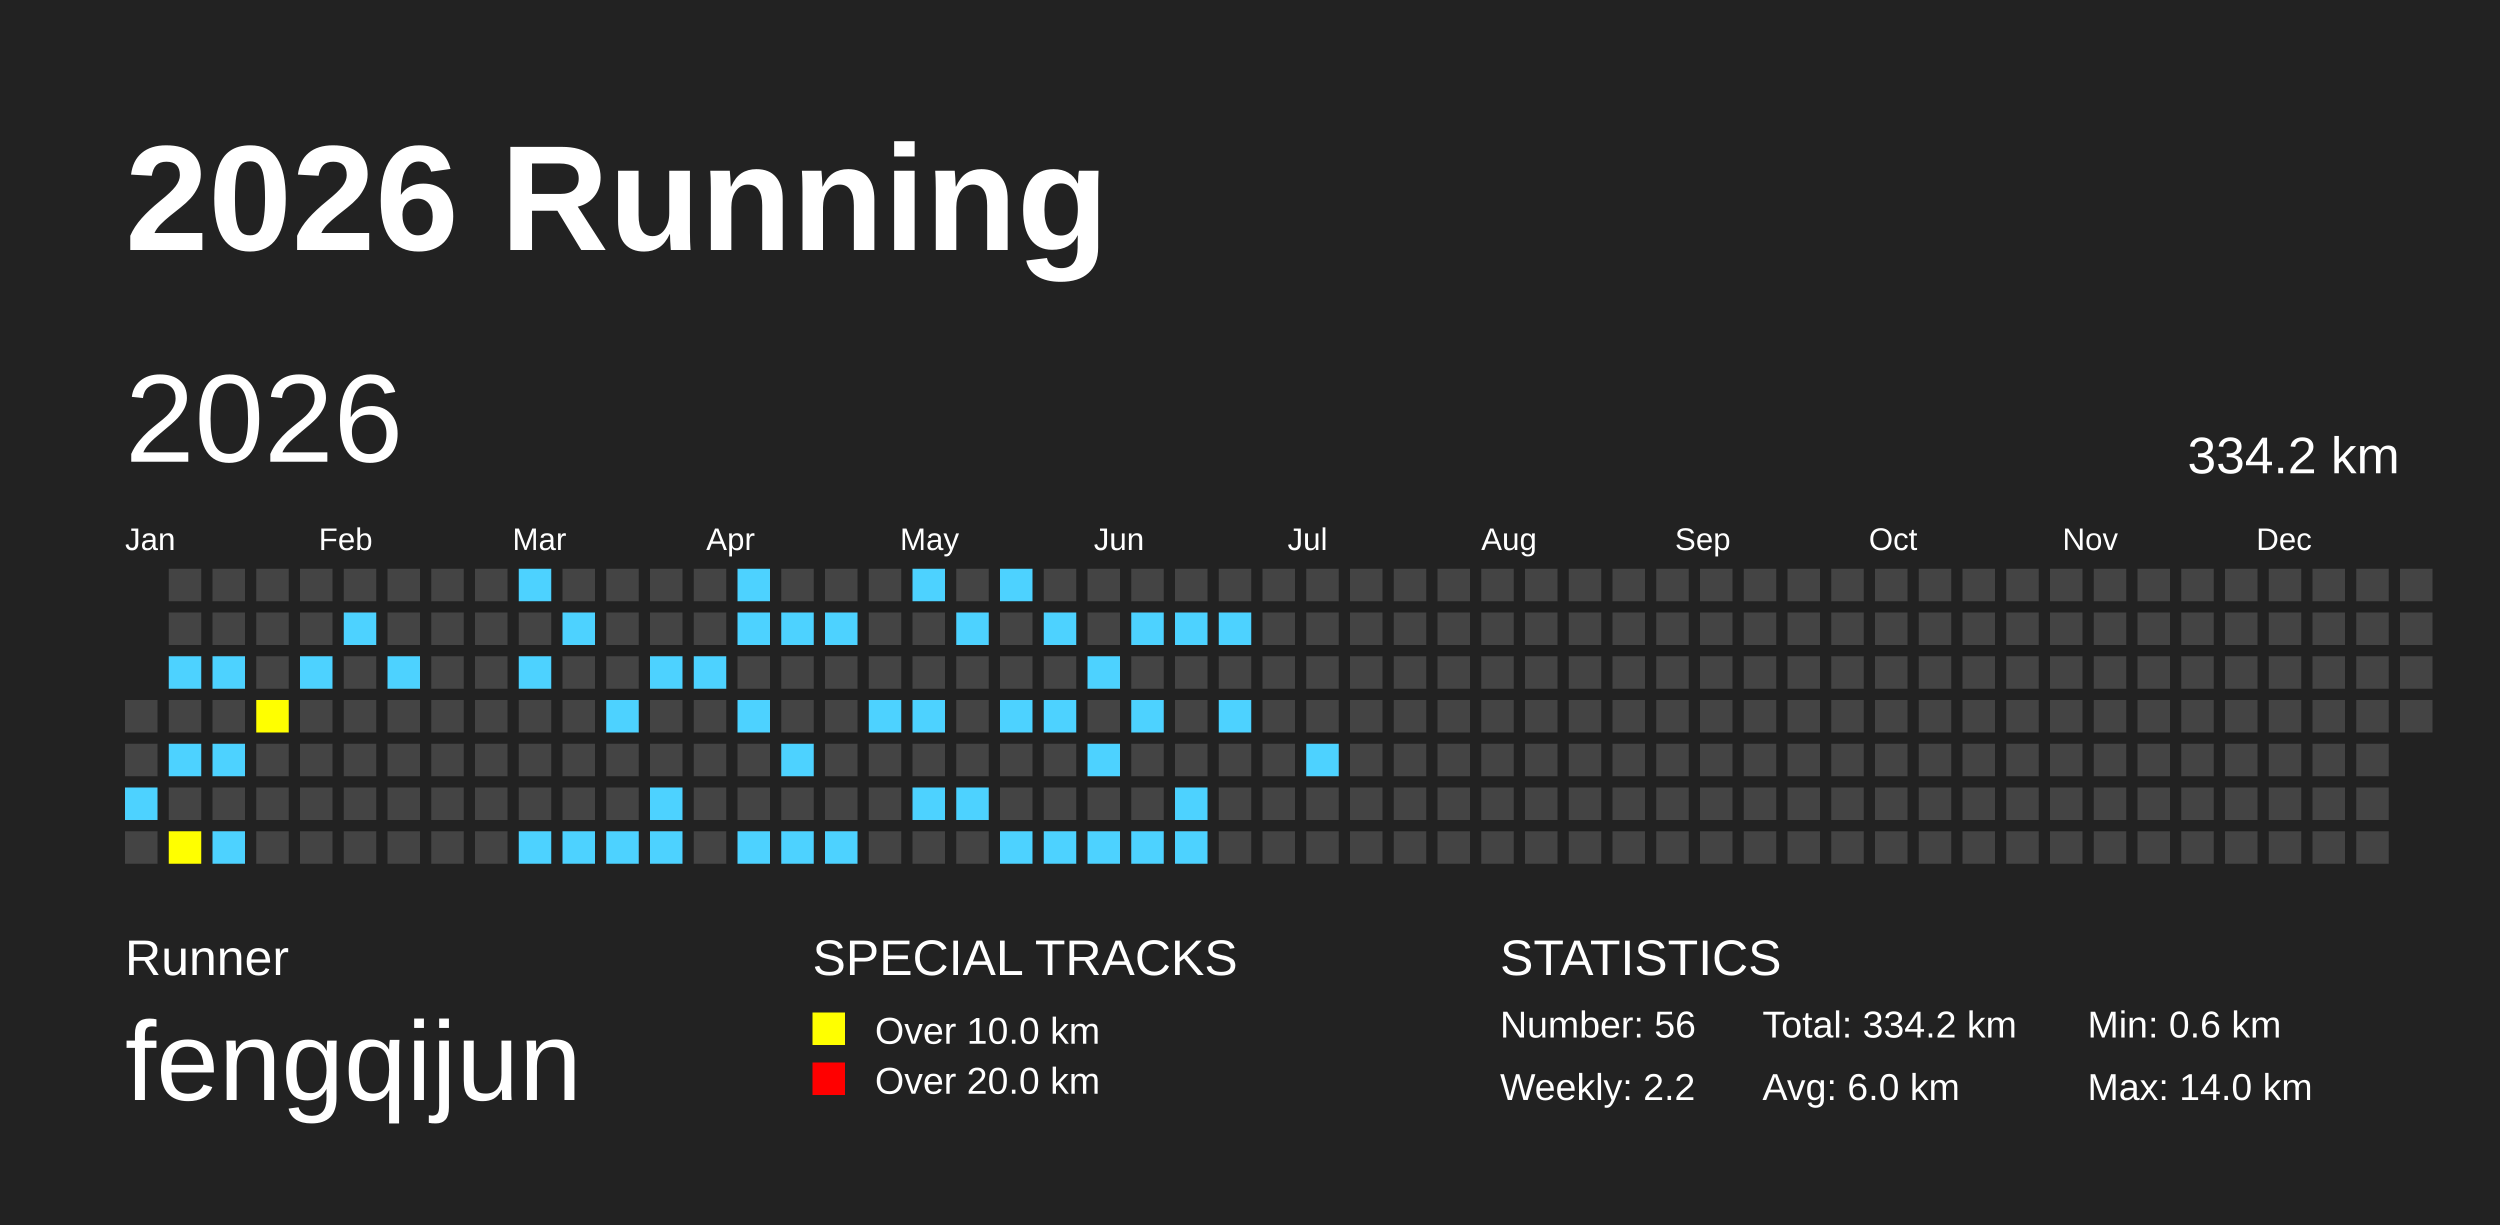
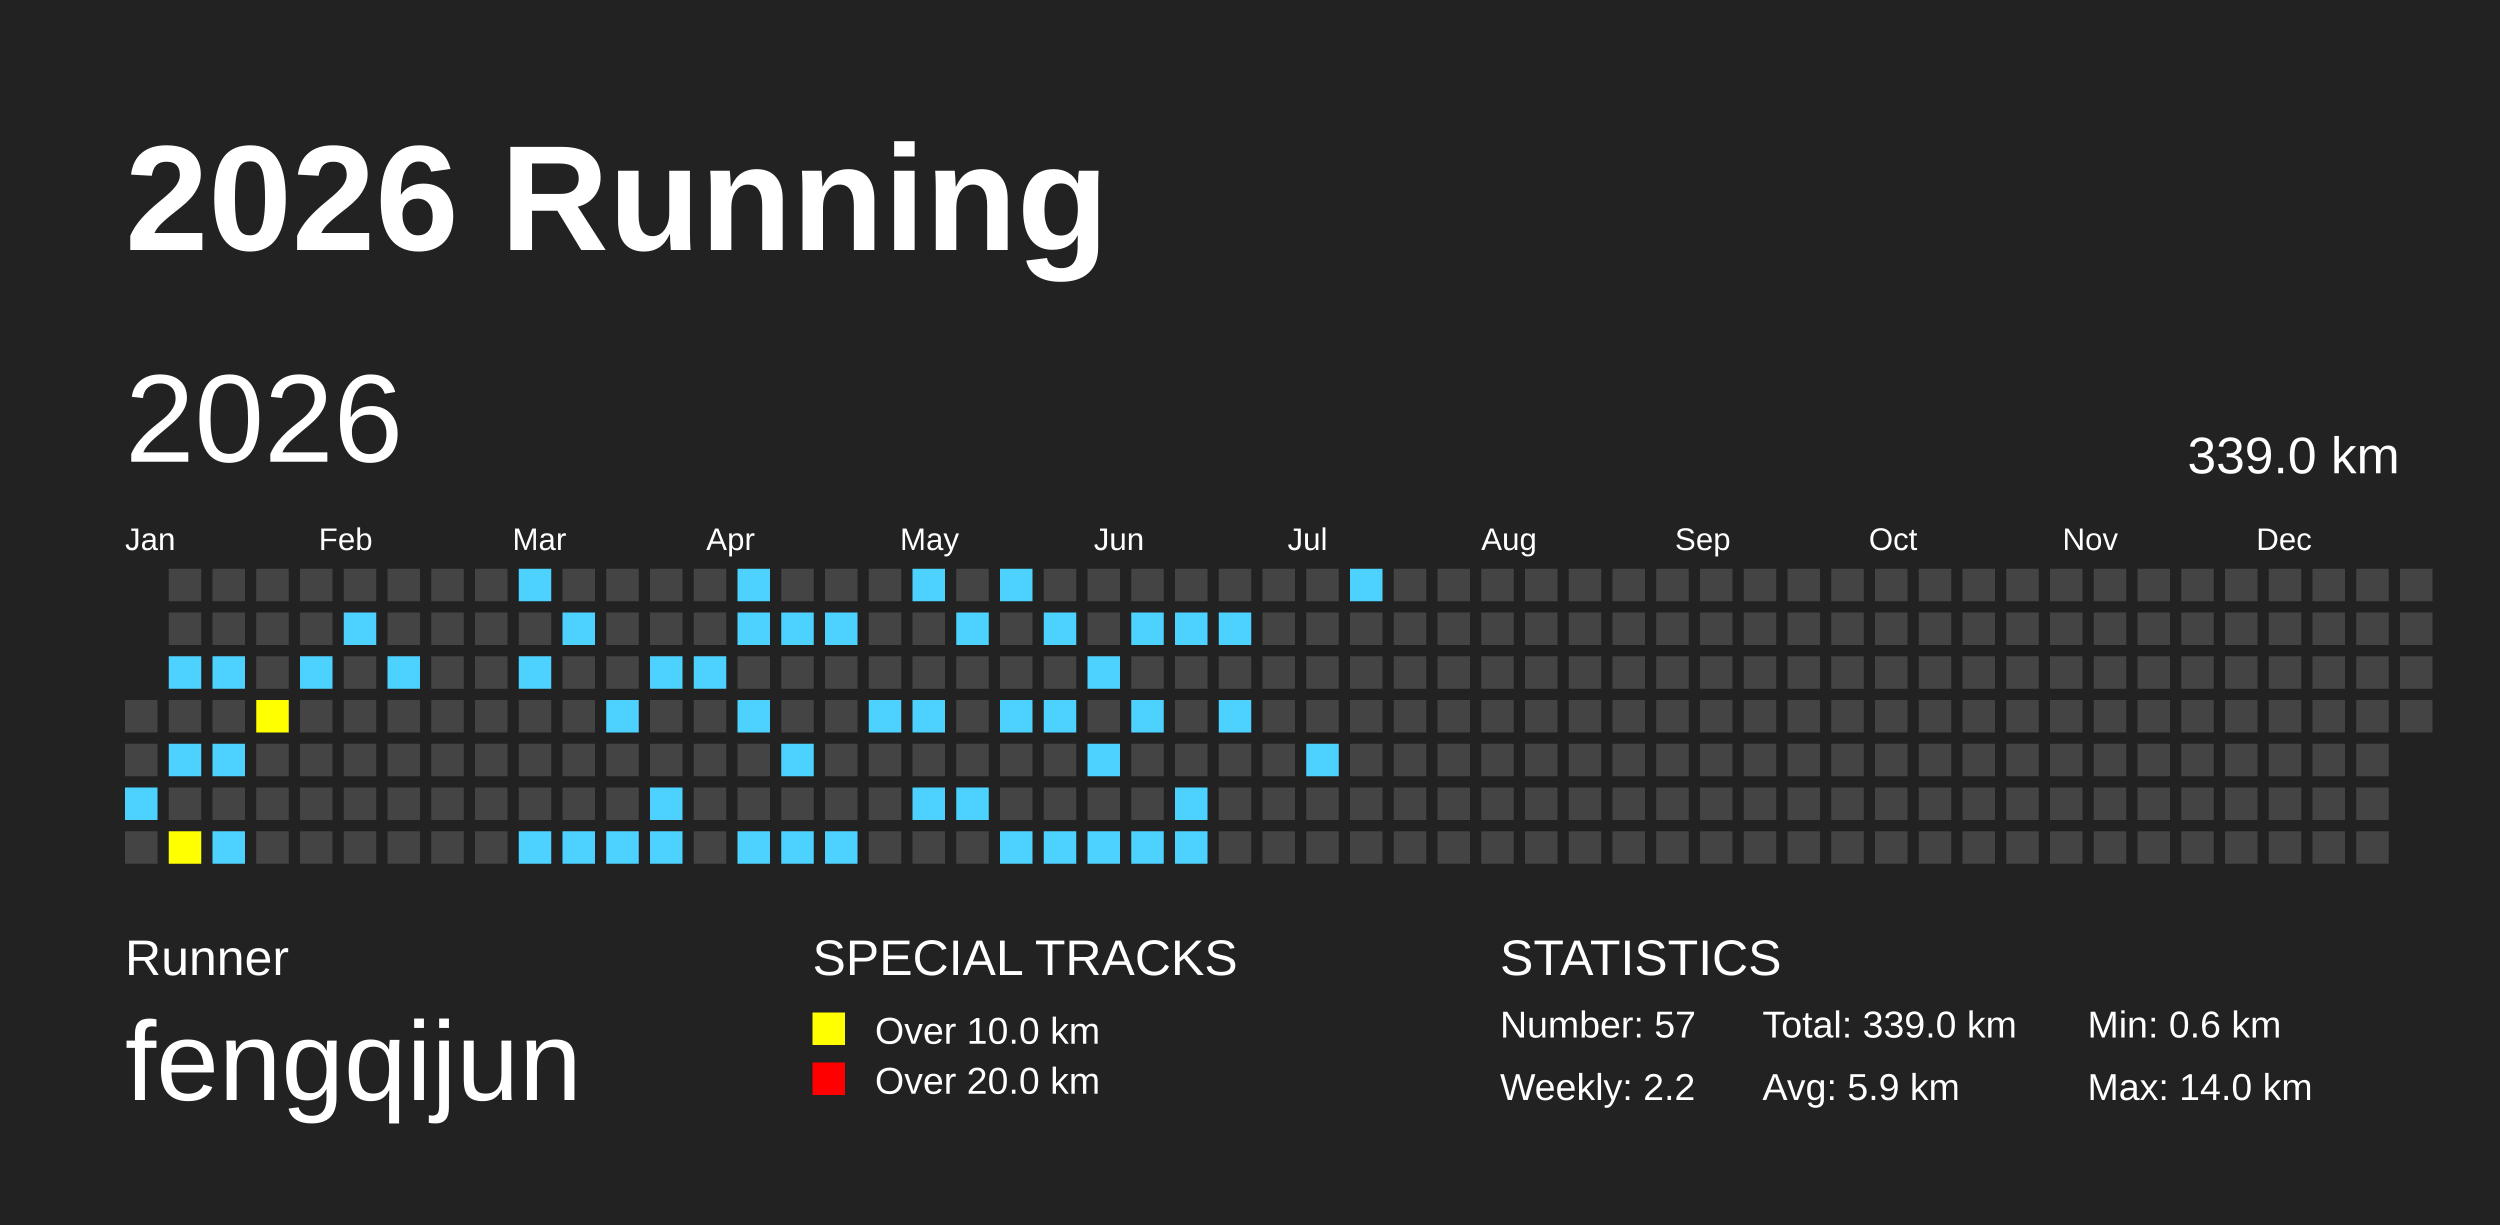
<svg xmlns="http://www.w3.org/2000/svg" baseProfile="full" height="98mm" version="1.1" viewBox="0,0,200,98" width="200mm">
  <defs />
  <rect fill="#222222" height="98" width="200" x="0" y="0" />
  <text fill="#FFFFFF" style="font-size:12px; font-family:Arial; font-weight:bold;" x="10" y="20">2026 Running</text>
  <text fill="#FFFFFF" style="font-size:4px; font-family:Arial" x="10" y="78">Runner</text>
  <text fill="#FFFFFF" style="font-size:9px; font-family:Arial" x="10" y="88">fengqijun</text>
  <text fill="#FFFFFF" style="font-size:4px; font-family:Arial" x="65" y="78">SPECIAL TRACKS</text>
  <rect fill="yellow" height="2.6" width="2.6" x="65" y="81" />
  <text fill="#FFFFFF" style="font-size:3px; font-family:Arial" x="70" y="83.5">Over 10.0 km</text>
  <rect fill="red" height="2.6" width="2.6" x="65" y="85" />
  <text fill="#FFFFFF" style="font-size:3px; font-family:Arial" x="70" y="87.5">Over 20.0 km</text>
  <text fill="#FFFFFF" style="font-size:4px; font-family:Arial" x="120" y="78">STATISTICS</text>
-   <text fill="#FFFFFF" style="font-size:3px; font-family:Arial" x="120" y="83">Number: 56</text>
+   <text fill="#FFFFFF" style="font-size:3px; font-family:Arial" x="120" y="83">Number: 57</text>
  <text fill="#FFFFFF" style="font-size:3px; font-family:Arial" x="120" y="88">Weekly: 2.2</text>
-   <text fill="#FFFFFF" style="font-size:3px; font-family:Arial" x="141" y="83">Total: 334.2 km</text>
-   <text fill="#FFFFFF" style="font-size:3px; font-family:Arial" x="141" y="88">Avg: 6.0 km</text>
+   <text fill="#FFFFFF" style="font-size:3px; font-family:Arial" x="141" y="83">Total: 339.0 km</text>
+   <text fill="#FFFFFF" style="font-size:3px; font-family:Arial" x="141" y="88">Avg: 5.9 km</text>
  <text fill="#FFFFFF" style="font-size:3px; font-family:Arial" x="167" y="83">Min: 0.6 km</text>
  <text fill="#FFFFFF" style="font-size:3px; font-family:Arial" x="167" y="88">Max: 14.0 km</text>
  <text dominant-baseline="hanging" fill="#FFFFFF" style="font-size:10.0px; font-family:Arial;" x="10" y="30">2026</text>
-   <text dominant-baseline="hanging" fill="#FFFFFF" style="font-size:4.125px; font-family:Arial;" x="175" y="35">334.2 km</text>
+   <text dominant-baseline="hanging" fill="#FFFFFF" style="font-size:4.125px; font-family:Arial;" x="175" y="35">339.0 km</text>
  <text fill="#FFFFFF" style="font-size:2.5px; font-family:Arial" x="10.0" y="44">Jan</text>
  <text fill="#FFFFFF" style="font-size:2.5px; font-family:Arial" x="25.5" y="44">Feb</text>
  <text fill="#FFFFFF" style="font-size:2.5px; font-family:Arial" x="41.0" y="44">Mar</text>
  <text fill="#FFFFFF" style="font-size:2.5px; font-family:Arial" x="56.5" y="44">Apr</text>
  <text fill="#FFFFFF" style="font-size:2.5px; font-family:Arial" x="72.0" y="44">May</text>
  <text fill="#FFFFFF" style="font-size:2.5px; font-family:Arial" x="87.5" y="44">Jun</text>
  <text fill="#FFFFFF" style="font-size:2.5px; font-family:Arial" x="103.0" y="44">Jul</text>
  <text fill="#FFFFFF" style="font-size:2.5px; font-family:Arial" x="118.5" y="44">Aug</text>
  <text fill="#FFFFFF" style="font-size:2.5px; font-family:Arial" x="134.0" y="44">Sep</text>
  <text fill="#FFFFFF" style="font-size:2.5px; font-family:Arial" x="149.5" y="44">Oct</text>
  <text fill="#FFFFFF" style="font-size:2.5px; font-family:Arial" x="165.0" y="44">Nov</text>
  <text fill="#FFFFFF" style="font-size:2.5px; font-family:Arial" x="180.5" y="44">Dec</text>
  <rect fill="#444444" height="2.6" width="2.6" x="10.0" y="56.0" />
  <rect fill="#444444" height="2.6" width="2.6" x="10.0" y="59.5" />
  <rect fill="#4DD2FF" height="2.6" width="2.6" x="10.0" y="63.0" />
  <rect fill="#444444" height="2.6" width="2.6" x="10.0" y="66.5" />
  <rect fill="#444444" height="2.6" width="2.6" x="13.5" y="45.5" />
  <rect fill="#444444" height="2.6" width="2.6" x="13.5" y="49.0" />
  <rect fill="#4DD2FF" height="2.6" width="2.6" x="13.5" y="52.5" />
  <rect fill="#444444" height="2.6" width="2.6" x="13.5" y="56.0" />
  <rect fill="#4DD2FF" height="2.6" width="2.6" x="13.5" y="59.5" />
  <rect fill="#444444" height="2.6" width="2.6" x="13.5" y="63.0" />
  <rect fill="yellow" height="2.6" width="2.6" x="13.5" y="66.5" />
  <rect fill="#444444" height="2.6" width="2.6" x="17.0" y="45.5" />
  <rect fill="#444444" height="2.6" width="2.6" x="17.0" y="49.0" />
  <rect fill="#4DD2FF" height="2.6" width="2.6" x="17.0" y="52.5" />
  <rect fill="#444444" height="2.6" width="2.6" x="17.0" y="56.0" />
  <rect fill="#4DD2FF" height="2.6" width="2.6" x="17.0" y="59.5" />
  <rect fill="#444444" height="2.6" width="2.6" x="17.0" y="63.0" />
  <rect fill="#4DD2FF" height="2.6" width="2.6" x="17.0" y="66.5" />
  <rect fill="#444444" height="2.6" width="2.6" x="20.5" y="45.5" />
  <rect fill="#444444" height="2.6" width="2.6" x="20.5" y="49.0" />
  <rect fill="#444444" height="2.6" width="2.6" x="20.5" y="52.5" />
  <rect fill="yellow" height="2.6" width="2.6" x="20.5" y="56.0" />
  <rect fill="#444444" height="2.6" width="2.6" x="20.5" y="59.5" />
  <rect fill="#444444" height="2.6" width="2.6" x="20.5" y="63.0" />
  <rect fill="#444444" height="2.6" width="2.6" x="20.5" y="66.5" />
  <rect fill="#444444" height="2.6" width="2.6" x="24.0" y="45.5" />
  <rect fill="#444444" height="2.6" width="2.6" x="24.0" y="49.0" />
  <rect fill="#4DD2FF" height="2.6" width="2.6" x="24.0" y="52.5" />
  <rect fill="#444444" height="2.6" width="2.6" x="24.0" y="56.0" />
  <rect fill="#444444" height="2.6" width="2.6" x="24.0" y="59.5" />
  <rect fill="#444444" height="2.6" width="2.6" x="24.0" y="63.0" />
  <rect fill="#444444" height="2.6" width="2.6" x="24.0" y="66.5" />
  <rect fill="#444444" height="2.6" width="2.6" x="27.5" y="45.5" />
  <rect fill="#4DD2FF" height="2.6" width="2.6" x="27.5" y="49.0" />
  <rect fill="#444444" height="2.6" width="2.6" x="27.5" y="52.5" />
  <rect fill="#444444" height="2.6" width="2.6" x="27.5" y="56.0" />
  <rect fill="#444444" height="2.6" width="2.6" x="27.5" y="59.5" />
  <rect fill="#444444" height="2.6" width="2.6" x="27.5" y="63.0" />
  <rect fill="#444444" height="2.6" width="2.6" x="27.5" y="66.5" />
  <rect fill="#444444" height="2.6" width="2.6" x="31.0" y="45.5" />
  <rect fill="#444444" height="2.6" width="2.6" x="31.0" y="49.0" />
  <rect fill="#4DD2FF" height="2.6" width="2.6" x="31.0" y="52.5" />
  <rect fill="#444444" height="2.6" width="2.6" x="31.0" y="56.0" />
  <rect fill="#444444" height="2.6" width="2.6" x="31.0" y="59.5" />
  <rect fill="#444444" height="2.6" width="2.6" x="31.0" y="63.0" />
  <rect fill="#444444" height="2.6" width="2.6" x="31.0" y="66.5" />
  <rect fill="#444444" height="2.6" width="2.6" x="34.5" y="45.5" />
  <rect fill="#444444" height="2.6" width="2.6" x="34.5" y="49.0" />
  <rect fill="#444444" height="2.6" width="2.6" x="34.5" y="52.5" />
  <rect fill="#444444" height="2.6" width="2.6" x="34.5" y="56.0" />
  <rect fill="#444444" height="2.6" width="2.6" x="34.5" y="59.5" />
  <rect fill="#444444" height="2.6" width="2.6" x="34.5" y="63.0" />
  <rect fill="#444444" height="2.6" width="2.6" x="34.5" y="66.5" />
  <rect fill="#444444" height="2.6" width="2.6" x="38.0" y="45.5" />
  <rect fill="#444444" height="2.6" width="2.6" x="38.0" y="49.0" />
  <rect fill="#444444" height="2.6" width="2.6" x="38.0" y="52.5" />
  <rect fill="#444444" height="2.6" width="2.6" x="38.0" y="56.0" />
  <rect fill="#444444" height="2.6" width="2.6" x="38.0" y="59.5" />
  <rect fill="#444444" height="2.6" width="2.6" x="38.0" y="63.0" />
  <rect fill="#444444" height="2.6" width="2.6" x="38.0" y="66.5" />
  <rect fill="#4DD2FF" height="2.6" width="2.6" x="41.5" y="45.5" />
  <rect fill="#444444" height="2.6" width="2.6" x="41.5" y="49.0" />
  <rect fill="#4DD2FF" height="2.6" width="2.6" x="41.5" y="52.5" />
  <rect fill="#444444" height="2.6" width="2.6" x="41.5" y="56.0" />
  <rect fill="#444444" height="2.6" width="2.6" x="41.5" y="59.5" />
  <rect fill="#444444" height="2.6" width="2.6" x="41.5" y="63.0" />
  <rect fill="#4DD2FF" height="2.6" width="2.6" x="41.5" y="66.5" />
  <rect fill="#444444" height="2.6" width="2.6" x="45.0" y="45.5" />
  <rect fill="#4DD2FF" height="2.6" width="2.6" x="45.0" y="49.0" />
  <rect fill="#444444" height="2.6" width="2.6" x="45.0" y="52.5" />
  <rect fill="#444444" height="2.6" width="2.6" x="45.0" y="56.0" />
  <rect fill="#444444" height="2.6" width="2.6" x="45.0" y="59.5" />
  <rect fill="#444444" height="2.6" width="2.6" x="45.0" y="63.0" />
  <rect fill="#4DD2FF" height="2.6" width="2.6" x="45.0" y="66.5" />
  <rect fill="#444444" height="2.6" width="2.6" x="48.5" y="45.5" />
  <rect fill="#444444" height="2.6" width="2.6" x="48.5" y="49.0" />
  <rect fill="#444444" height="2.6" width="2.6" x="48.5" y="52.5" />
  <rect fill="#4DD2FF" height="2.6" width="2.6" x="48.5" y="56.0" />
  <rect fill="#444444" height="2.6" width="2.6" x="48.5" y="59.5" />
  <rect fill="#444444" height="2.6" width="2.6" x="48.5" y="63.0" />
  <rect fill="#4DD2FF" height="2.6" width="2.6" x="48.5" y="66.5" />
  <rect fill="#444444" height="2.6" width="2.6" x="52.0" y="45.5" />
  <rect fill="#444444" height="2.6" width="2.6" x="52.0" y="49.0" />
  <rect fill="#4DD2FF" height="2.6" width="2.6" x="52.0" y="52.5" />
  <rect fill="#444444" height="2.6" width="2.6" x="52.0" y="56.0" />
  <rect fill="#444444" height="2.6" width="2.6" x="52.0" y="59.5" />
  <rect fill="#4DD2FF" height="2.6" width="2.6" x="52.0" y="63.0" />
  <rect fill="#4DD2FF" height="2.6" width="2.6" x="52.0" y="66.5" />
  <rect fill="#444444" height="2.6" width="2.6" x="55.5" y="45.5" />
  <rect fill="#444444" height="2.6" width="2.6" x="55.5" y="49.0" />
  <rect fill="#4DD2FF" height="2.6" width="2.6" x="55.5" y="52.5" />
  <rect fill="#444444" height="2.6" width="2.6" x="55.5" y="56.0" />
  <rect fill="#444444" height="2.6" width="2.6" x="55.5" y="59.5" />
  <rect fill="#444444" height="2.6" width="2.6" x="55.5" y="63.0" />
  <rect fill="#444444" height="2.6" width="2.6" x="55.5" y="66.5" />
  <rect fill="#4DD2FF" height="2.6" width="2.6" x="59.0" y="45.5" />
  <rect fill="#4DD2FF" height="2.6" width="2.6" x="59.0" y="49.0" />
  <rect fill="#444444" height="2.6" width="2.6" x="59.0" y="52.5" />
  <rect fill="#4DD2FF" height="2.6" width="2.6" x="59.0" y="56.0" />
  <rect fill="#444444" height="2.6" width="2.6" x="59.0" y="59.5" />
  <rect fill="#444444" height="2.6" width="2.6" x="59.0" y="63.0" />
  <rect fill="#4DD2FF" height="2.6" width="2.6" x="59.0" y="66.5" />
  <rect fill="#444444" height="2.6" width="2.6" x="62.5" y="45.5" />
  <rect fill="#4DD2FF" height="2.6" width="2.6" x="62.5" y="49.0" />
  <rect fill="#444444" height="2.6" width="2.6" x="62.5" y="52.5" />
  <rect fill="#444444" height="2.6" width="2.6" x="62.5" y="56.0" />
  <rect fill="#4DD2FF" height="2.6" width="2.6" x="62.5" y="59.5" />
  <rect fill="#444444" height="2.6" width="2.6" x="62.5" y="63.0" />
  <rect fill="#4DD2FF" height="2.6" width="2.6" x="62.5" y="66.5" />
  <rect fill="#444444" height="2.6" width="2.6" x="66.0" y="45.5" />
  <rect fill="#4DD2FF" height="2.6" width="2.6" x="66.0" y="49.0" />
  <rect fill="#444444" height="2.6" width="2.6" x="66.0" y="52.5" />
  <rect fill="#444444" height="2.6" width="2.6" x="66.0" y="56.0" />
  <rect fill="#444444" height="2.6" width="2.6" x="66.0" y="59.5" />
  <rect fill="#444444" height="2.6" width="2.6" x="66.0" y="63.0" />
  <rect fill="#4DD2FF" height="2.6" width="2.6" x="66.0" y="66.5" />
  <rect fill="#444444" height="2.6" width="2.6" x="69.5" y="45.5" />
  <rect fill="#444444" height="2.6" width="2.6" x="69.5" y="49.0" />
  <rect fill="#444444" height="2.6" width="2.6" x="69.5" y="52.5" />
  <rect fill="#4DD2FF" height="2.6" width="2.6" x="69.5" y="56.0" />
  <rect fill="#444444" height="2.6" width="2.6" x="69.5" y="59.5" />
  <rect fill="#444444" height="2.6" width="2.6" x="69.5" y="63.0" />
  <rect fill="#444444" height="2.6" width="2.6" x="69.5" y="66.5" />
  <rect fill="#4DD2FF" height="2.6" width="2.6" x="73.0" y="45.5" />
  <rect fill="#444444" height="2.6" width="2.6" x="73.0" y="49.0" />
  <rect fill="#444444" height="2.6" width="2.6" x="73.0" y="52.5" />
  <rect fill="#4DD2FF" height="2.6" width="2.6" x="73.0" y="56.0" />
  <rect fill="#444444" height="2.6" width="2.6" x="73.0" y="59.5" />
  <rect fill="#4DD2FF" height="2.6" width="2.6" x="73.0" y="63.0" />
  <rect fill="#444444" height="2.6" width="2.6" x="73.0" y="66.5" />
  <rect fill="#444444" height="2.6" width="2.6" x="76.5" y="45.5" />
  <rect fill="#4DD2FF" height="2.6" width="2.6" x="76.5" y="49.0" />
  <rect fill="#444444" height="2.6" width="2.6" x="76.5" y="52.5" />
  <rect fill="#444444" height="2.6" width="2.6" x="76.5" y="56.0" />
  <rect fill="#444444" height="2.6" width="2.6" x="76.5" y="59.5" />
  <rect fill="#4DD2FF" height="2.6" width="2.6" x="76.5" y="63.0" />
  <rect fill="#444444" height="2.6" width="2.6" x="76.5" y="66.5" />
  <rect fill="#4DD2FF" height="2.6" width="2.6" x="80.0" y="45.5" />
  <rect fill="#444444" height="2.6" width="2.6" x="80.0" y="49.0" />
  <rect fill="#444444" height="2.6" width="2.6" x="80.0" y="52.5" />
  <rect fill="#4DD2FF" height="2.6" width="2.6" x="80.0" y="56.0" />
  <rect fill="#444444" height="2.6" width="2.6" x="80.0" y="59.5" />
  <rect fill="#444444" height="2.6" width="2.6" x="80.0" y="63.0" />
  <rect fill="#4DD2FF" height="2.6" width="2.6" x="80.0" y="66.5" />
  <rect fill="#444444" height="2.6" width="2.6" x="83.5" y="45.5" />
  <rect fill="#4DD2FF" height="2.6" width="2.6" x="83.5" y="49.0" />
  <rect fill="#444444" height="2.6" width="2.6" x="83.5" y="52.5" />
  <rect fill="#4DD2FF" height="2.6" width="2.6" x="83.5" y="56.0" />
  <rect fill="#444444" height="2.6" width="2.6" x="83.5" y="59.5" />
  <rect fill="#444444" height="2.6" width="2.6" x="83.5" y="63.0" />
  <rect fill="#4DD2FF" height="2.6" width="2.6" x="83.5" y="66.5" />
  <rect fill="#444444" height="2.6" width="2.6" x="87.0" y="45.5" />
  <rect fill="#444444" height="2.6" width="2.6" x="87.0" y="49.0" />
  <rect fill="#4DD2FF" height="2.6" width="2.6" x="87.0" y="52.5" />
  <rect fill="#444444" height="2.6" width="2.6" x="87.0" y="56.0" />
  <rect fill="#4DD2FF" height="2.6" width="2.6" x="87.0" y="59.5" />
  <rect fill="#444444" height="2.6" width="2.6" x="87.0" y="63.0" />
  <rect fill="#4DD2FF" height="2.6" width="2.6" x="87.0" y="66.5" />
  <rect fill="#444444" height="2.6" width="2.6" x="90.5" y="45.5" />
  <rect fill="#4DD2FF" height="2.6" width="2.6" x="90.5" y="49.0" />
  <rect fill="#444444" height="2.6" width="2.6" x="90.5" y="52.5" />
  <rect fill="#4DD2FF" height="2.6" width="2.6" x="90.5" y="56.0" />
  <rect fill="#444444" height="2.6" width="2.6" x="90.5" y="59.5" />
  <rect fill="#444444" height="2.6" width="2.6" x="90.5" y="63.0" />
  <rect fill="#4DD2FF" height="2.6" width="2.6" x="90.5" y="66.5" />
  <rect fill="#444444" height="2.6" width="2.6" x="94.0" y="45.5" />
  <rect fill="#4DD2FF" height="2.6" width="2.6" x="94.0" y="49.0" />
  <rect fill="#444444" height="2.6" width="2.6" x="94.0" y="52.5" />
  <rect fill="#444444" height="2.6" width="2.6" x="94.0" y="56.0" />
  <rect fill="#444444" height="2.6" width="2.6" x="94.0" y="59.5" />
  <rect fill="#4DD2FF" height="2.6" width="2.6" x="94.0" y="63.0" />
  <rect fill="#4DD2FF" height="2.6" width="2.6" x="94.0" y="66.5" />
  <rect fill="#444444" height="2.6" width="2.6" x="97.5" y="45.5" />
  <rect fill="#4DD2FF" height="2.6" width="2.6" x="97.5" y="49.0" />
  <rect fill="#444444" height="2.6" width="2.6" x="97.5" y="52.5" />
  <rect fill="#4DD2FF" height="2.6" width="2.6" x="97.5" y="56.0" />
  <rect fill="#444444" height="2.6" width="2.6" x="97.5" y="59.5" />
  <rect fill="#444444" height="2.6" width="2.6" x="97.5" y="63.0" />
  <rect fill="#444444" height="2.6" width="2.6" x="97.5" y="66.5" />
  <rect fill="#444444" height="2.6" width="2.6" x="101.0" y="45.5" />
  <rect fill="#444444" height="2.6" width="2.6" x="101.0" y="49.0" />
  <rect fill="#444444" height="2.6" width="2.6" x="101.0" y="52.5" />
  <rect fill="#444444" height="2.6" width="2.6" x="101.0" y="56.0" />
  <rect fill="#444444" height="2.6" width="2.6" x="101.0" y="59.5" />
  <rect fill="#444444" height="2.6" width="2.6" x="101.0" y="63.0" />
  <rect fill="#444444" height="2.6" width="2.6" x="101.0" y="66.5" />
  <rect fill="#444444" height="2.6" width="2.6" x="104.5" y="45.5" />
  <rect fill="#444444" height="2.6" width="2.6" x="104.5" y="49.0" />
  <rect fill="#444444" height="2.6" width="2.6" x="104.5" y="52.5" />
  <rect fill="#444444" height="2.6" width="2.6" x="104.5" y="56.0" />
  <rect fill="#4DD2FF" height="2.6" width="2.6" x="104.5" y="59.5" />
  <rect fill="#444444" height="2.6" width="2.6" x="104.5" y="63.0" />
  <rect fill="#444444" height="2.6" width="2.6" x="104.5" y="66.5" />
-   <rect fill="#444444" height="2.6" width="2.6" x="108.0" y="45.5" />
+   <rect fill="#4DD2FF" height="2.6" width="2.6" x="108.0" y="45.5" />
  <rect fill="#444444" height="2.6" width="2.6" x="108.0" y="49.0" />
  <rect fill="#444444" height="2.6" width="2.6" x="108.0" y="52.5" />
  <rect fill="#444444" height="2.6" width="2.6" x="108.0" y="56.0" />
  <rect fill="#444444" height="2.6" width="2.6" x="108.0" y="59.5" />
  <rect fill="#444444" height="2.6" width="2.6" x="108.0" y="63.0" />
  <rect fill="#444444" height="2.6" width="2.6" x="108.0" y="66.5" />
  <rect fill="#444444" height="2.6" width="2.6" x="111.5" y="45.5" />
  <rect fill="#444444" height="2.6" width="2.6" x="111.5" y="49.0" />
  <rect fill="#444444" height="2.6" width="2.6" x="111.5" y="52.5" />
  <rect fill="#444444" height="2.6" width="2.6" x="111.5" y="56.0" />
  <rect fill="#444444" height="2.6" width="2.6" x="111.5" y="59.5" />
  <rect fill="#444444" height="2.6" width="2.6" x="111.5" y="63.0" />
  <rect fill="#444444" height="2.6" width="2.6" x="111.5" y="66.5" />
  <rect fill="#444444" height="2.6" width="2.6" x="115.0" y="45.5" />
  <rect fill="#444444" height="2.6" width="2.6" x="115.0" y="49.0" />
  <rect fill="#444444" height="2.6" width="2.6" x="115.0" y="52.5" />
  <rect fill="#444444" height="2.6" width="2.6" x="115.0" y="56.0" />
  <rect fill="#444444" height="2.6" width="2.6" x="115.0" y="59.5" />
  <rect fill="#444444" height="2.6" width="2.6" x="115.0" y="63.0" />
  <rect fill="#444444" height="2.6" width="2.6" x="115.0" y="66.5" />
  <rect fill="#444444" height="2.6" width="2.6" x="118.5" y="45.5" />
  <rect fill="#444444" height="2.6" width="2.6" x="118.5" y="49.0" />
  <rect fill="#444444" height="2.6" width="2.6" x="118.5" y="52.5" />
  <rect fill="#444444" height="2.6" width="2.6" x="118.5" y="56.0" />
  <rect fill="#444444" height="2.6" width="2.6" x="118.5" y="59.5" />
  <rect fill="#444444" height="2.6" width="2.6" x="118.5" y="63.0" />
  <rect fill="#444444" height="2.6" width="2.6" x="118.5" y="66.5" />
  <rect fill="#444444" height="2.6" width="2.6" x="122.0" y="45.5" />
  <rect fill="#444444" height="2.6" width="2.6" x="122.0" y="49.0" />
  <rect fill="#444444" height="2.6" width="2.6" x="122.0" y="52.5" />
  <rect fill="#444444" height="2.6" width="2.6" x="122.0" y="56.0" />
  <rect fill="#444444" height="2.6" width="2.6" x="122.0" y="59.5" />
  <rect fill="#444444" height="2.6" width="2.6" x="122.0" y="63.0" />
  <rect fill="#444444" height="2.6" width="2.6" x="122.0" y="66.5" />
  <rect fill="#444444" height="2.6" width="2.6" x="125.5" y="45.5" />
  <rect fill="#444444" height="2.6" width="2.6" x="125.5" y="49.0" />
  <rect fill="#444444" height="2.6" width="2.6" x="125.5" y="52.5" />
  <rect fill="#444444" height="2.6" width="2.6" x="125.5" y="56.0" />
  <rect fill="#444444" height="2.6" width="2.6" x="125.5" y="59.5" />
  <rect fill="#444444" height="2.6" width="2.6" x="125.5" y="63.0" />
  <rect fill="#444444" height="2.6" width="2.6" x="125.5" y="66.5" />
  <rect fill="#444444" height="2.6" width="2.6" x="129.0" y="45.5" />
  <rect fill="#444444" height="2.6" width="2.6" x="129.0" y="49.0" />
  <rect fill="#444444" height="2.6" width="2.6" x="129.0" y="52.5" />
  <rect fill="#444444" height="2.6" width="2.6" x="129.0" y="56.0" />
  <rect fill="#444444" height="2.6" width="2.6" x="129.0" y="59.5" />
  <rect fill="#444444" height="2.6" width="2.6" x="129.0" y="63.0" />
  <rect fill="#444444" height="2.6" width="2.6" x="129.0" y="66.5" />
  <rect fill="#444444" height="2.6" width="2.6" x="132.5" y="45.5" />
  <rect fill="#444444" height="2.6" width="2.6" x="132.5" y="49.0" />
  <rect fill="#444444" height="2.6" width="2.6" x="132.5" y="52.5" />
  <rect fill="#444444" height="2.6" width="2.6" x="132.5" y="56.0" />
  <rect fill="#444444" height="2.6" width="2.6" x="132.5" y="59.5" />
  <rect fill="#444444" height="2.6" width="2.6" x="132.5" y="63.0" />
  <rect fill="#444444" height="2.6" width="2.6" x="132.5" y="66.5" />
  <rect fill="#444444" height="2.6" width="2.6" x="136.0" y="45.5" />
  <rect fill="#444444" height="2.6" width="2.6" x="136.0" y="49.0" />
  <rect fill="#444444" height="2.6" width="2.6" x="136.0" y="52.5" />
  <rect fill="#444444" height="2.6" width="2.6" x="136.0" y="56.0" />
  <rect fill="#444444" height="2.6" width="2.6" x="136.0" y="59.5" />
  <rect fill="#444444" height="2.6" width="2.6" x="136.0" y="63.0" />
  <rect fill="#444444" height="2.6" width="2.6" x="136.0" y="66.5" />
  <rect fill="#444444" height="2.6" width="2.6" x="139.5" y="45.5" />
  <rect fill="#444444" height="2.6" width="2.6" x="139.5" y="49.0" />
  <rect fill="#444444" height="2.6" width="2.6" x="139.5" y="52.5" />
  <rect fill="#444444" height="2.6" width="2.6" x="139.5" y="56.0" />
  <rect fill="#444444" height="2.6" width="2.6" x="139.5" y="59.5" />
  <rect fill="#444444" height="2.6" width="2.6" x="139.5" y="63.0" />
  <rect fill="#444444" height="2.6" width="2.6" x="139.5" y="66.5" />
  <rect fill="#444444" height="2.6" width="2.6" x="143.0" y="45.5" />
  <rect fill="#444444" height="2.6" width="2.6" x="143.0" y="49.0" />
  <rect fill="#444444" height="2.6" width="2.6" x="143.0" y="52.5" />
  <rect fill="#444444" height="2.6" width="2.6" x="143.0" y="56.0" />
  <rect fill="#444444" height="2.6" width="2.6" x="143.0" y="59.5" />
  <rect fill="#444444" height="2.6" width="2.6" x="143.0" y="63.0" />
  <rect fill="#444444" height="2.6" width="2.6" x="143.0" y="66.5" />
  <rect fill="#444444" height="2.6" width="2.6" x="146.5" y="45.5" />
  <rect fill="#444444" height="2.6" width="2.6" x="146.5" y="49.0" />
  <rect fill="#444444" height="2.6" width="2.6" x="146.5" y="52.5" />
  <rect fill="#444444" height="2.6" width="2.6" x="146.5" y="56.0" />
  <rect fill="#444444" height="2.6" width="2.6" x="146.5" y="59.5" />
  <rect fill="#444444" height="2.6" width="2.6" x="146.5" y="63.0" />
  <rect fill="#444444" height="2.6" width="2.6" x="146.5" y="66.5" />
  <rect fill="#444444" height="2.6" width="2.6" x="150.0" y="45.5" />
  <rect fill="#444444" height="2.6" width="2.6" x="150.0" y="49.0" />
  <rect fill="#444444" height="2.6" width="2.6" x="150.0" y="52.5" />
  <rect fill="#444444" height="2.6" width="2.6" x="150.0" y="56.0" />
  <rect fill="#444444" height="2.6" width="2.6" x="150.0" y="59.5" />
  <rect fill="#444444" height="2.6" width="2.6" x="150.0" y="63.0" />
  <rect fill="#444444" height="2.6" width="2.6" x="150.0" y="66.5" />
  <rect fill="#444444" height="2.6" width="2.6" x="153.5" y="45.5" />
  <rect fill="#444444" height="2.6" width="2.6" x="153.5" y="49.0" />
  <rect fill="#444444" height="2.6" width="2.6" x="153.5" y="52.5" />
  <rect fill="#444444" height="2.6" width="2.6" x="153.5" y="56.0" />
  <rect fill="#444444" height="2.6" width="2.6" x="153.5" y="59.5" />
  <rect fill="#444444" height="2.6" width="2.6" x="153.5" y="63.0" />
  <rect fill="#444444" height="2.6" width="2.6" x="153.5" y="66.5" />
  <rect fill="#444444" height="2.6" width="2.6" x="157.0" y="45.5" />
  <rect fill="#444444" height="2.6" width="2.6" x="157.0" y="49.0" />
  <rect fill="#444444" height="2.6" width="2.6" x="157.0" y="52.5" />
  <rect fill="#444444" height="2.6" width="2.6" x="157.0" y="56.0" />
  <rect fill="#444444" height="2.6" width="2.6" x="157.0" y="59.5" />
  <rect fill="#444444" height="2.6" width="2.6" x="157.0" y="63.0" />
  <rect fill="#444444" height="2.6" width="2.6" x="157.0" y="66.5" />
  <rect fill="#444444" height="2.6" width="2.6" x="160.5" y="45.5" />
  <rect fill="#444444" height="2.6" width="2.6" x="160.5" y="49.0" />
  <rect fill="#444444" height="2.6" width="2.6" x="160.5" y="52.5" />
  <rect fill="#444444" height="2.6" width="2.6" x="160.5" y="56.0" />
  <rect fill="#444444" height="2.6" width="2.6" x="160.5" y="59.5" />
  <rect fill="#444444" height="2.6" width="2.6" x="160.5" y="63.0" />
  <rect fill="#444444" height="2.6" width="2.6" x="160.5" y="66.5" />
  <rect fill="#444444" height="2.6" width="2.6" x="164.0" y="45.5" />
  <rect fill="#444444" height="2.6" width="2.6" x="164.0" y="49.0" />
  <rect fill="#444444" height="2.6" width="2.6" x="164.0" y="52.5" />
  <rect fill="#444444" height="2.6" width="2.6" x="164.0" y="56.0" />
  <rect fill="#444444" height="2.6" width="2.6" x="164.0" y="59.5" />
  <rect fill="#444444" height="2.6" width="2.6" x="164.0" y="63.0" />
  <rect fill="#444444" height="2.6" width="2.6" x="164.0" y="66.5" />
  <rect fill="#444444" height="2.6" width="2.6" x="167.5" y="45.5" />
  <rect fill="#444444" height="2.6" width="2.6" x="167.5" y="49.0" />
  <rect fill="#444444" height="2.6" width="2.6" x="167.5" y="52.5" />
  <rect fill="#444444" height="2.6" width="2.6" x="167.5" y="56.0" />
  <rect fill="#444444" height="2.6" width="2.6" x="167.5" y="59.5" />
  <rect fill="#444444" height="2.6" width="2.6" x="167.5" y="63.0" />
  <rect fill="#444444" height="2.6" width="2.6" x="167.5" y="66.5" />
  <rect fill="#444444" height="2.6" width="2.6" x="171.0" y="45.5" />
  <rect fill="#444444" height="2.6" width="2.6" x="171.0" y="49.0" />
  <rect fill="#444444" height="2.6" width="2.6" x="171.0" y="52.5" />
  <rect fill="#444444" height="2.6" width="2.6" x="171.0" y="56.0" />
  <rect fill="#444444" height="2.6" width="2.6" x="171.0" y="59.5" />
  <rect fill="#444444" height="2.6" width="2.6" x="171.0" y="63.0" />
  <rect fill="#444444" height="2.6" width="2.6" x="171.0" y="66.5" />
  <rect fill="#444444" height="2.6" width="2.6" x="174.5" y="45.5" />
  <rect fill="#444444" height="2.6" width="2.6" x="174.5" y="49.0" />
  <rect fill="#444444" height="2.6" width="2.6" x="174.5" y="52.5" />
  <rect fill="#444444" height="2.6" width="2.6" x="174.5" y="56.0" />
  <rect fill="#444444" height="2.6" width="2.6" x="174.5" y="59.5" />
  <rect fill="#444444" height="2.6" width="2.6" x="174.5" y="63.0" />
  <rect fill="#444444" height="2.6" width="2.6" x="174.5" y="66.5" />
  <rect fill="#444444" height="2.6" width="2.6" x="178.0" y="45.5" />
  <rect fill="#444444" height="2.6" width="2.6" x="178.0" y="49.0" />
  <rect fill="#444444" height="2.6" width="2.6" x="178.0" y="52.5" />
  <rect fill="#444444" height="2.6" width="2.6" x="178.0" y="56.0" />
  <rect fill="#444444" height="2.6" width="2.6" x="178.0" y="59.5" />
  <rect fill="#444444" height="2.6" width="2.6" x="178.0" y="63.0" />
  <rect fill="#444444" height="2.6" width="2.6" x="178.0" y="66.5" />
  <rect fill="#444444" height="2.6" width="2.6" x="181.5" y="45.5" />
  <rect fill="#444444" height="2.6" width="2.6" x="181.5" y="49.0" />
  <rect fill="#444444" height="2.6" width="2.6" x="181.5" y="52.5" />
  <rect fill="#444444" height="2.6" width="2.6" x="181.5" y="56.0" />
  <rect fill="#444444" height="2.6" width="2.6" x="181.5" y="59.5" />
  <rect fill="#444444" height="2.6" width="2.6" x="181.5" y="63.0" />
  <rect fill="#444444" height="2.6" width="2.6" x="181.5" y="66.5" />
  <rect fill="#444444" height="2.6" width="2.6" x="185.0" y="45.5" />
  <rect fill="#444444" height="2.6" width="2.6" x="185.0" y="49.0" />
  <rect fill="#444444" height="2.6" width="2.6" x="185.0" y="52.5" />
  <rect fill="#444444" height="2.6" width="2.6" x="185.0" y="56.0" />
  <rect fill="#444444" height="2.6" width="2.6" x="185.0" y="59.5" />
  <rect fill="#444444" height="2.6" width="2.6" x="185.0" y="63.0" />
  <rect fill="#444444" height="2.6" width="2.6" x="185.0" y="66.5" />
  <rect fill="#444444" height="2.6" width="2.6" x="188.5" y="45.5" />
  <rect fill="#444444" height="2.6" width="2.6" x="188.5" y="49.0" />
  <rect fill="#444444" height="2.6" width="2.6" x="188.5" y="52.5" />
  <rect fill="#444444" height="2.6" width="2.6" x="188.5" y="56.0" />
  <rect fill="#444444" height="2.6" width="2.6" x="188.5" y="59.5" />
  <rect fill="#444444" height="2.6" width="2.6" x="188.5" y="63.0" />
  <rect fill="#444444" height="2.6" width="2.6" x="188.5" y="66.5" />
  <rect fill="#444444" height="2.6" width="2.6" x="192.0" y="45.5" />
  <rect fill="#444444" height="2.6" width="2.6" x="192.0" y="49.0" />
  <rect fill="#444444" height="2.6" width="2.6" x="192.0" y="52.5" />
  <rect fill="#444444" height="2.6" width="2.6" x="192.0" y="56.0" />
</svg>
